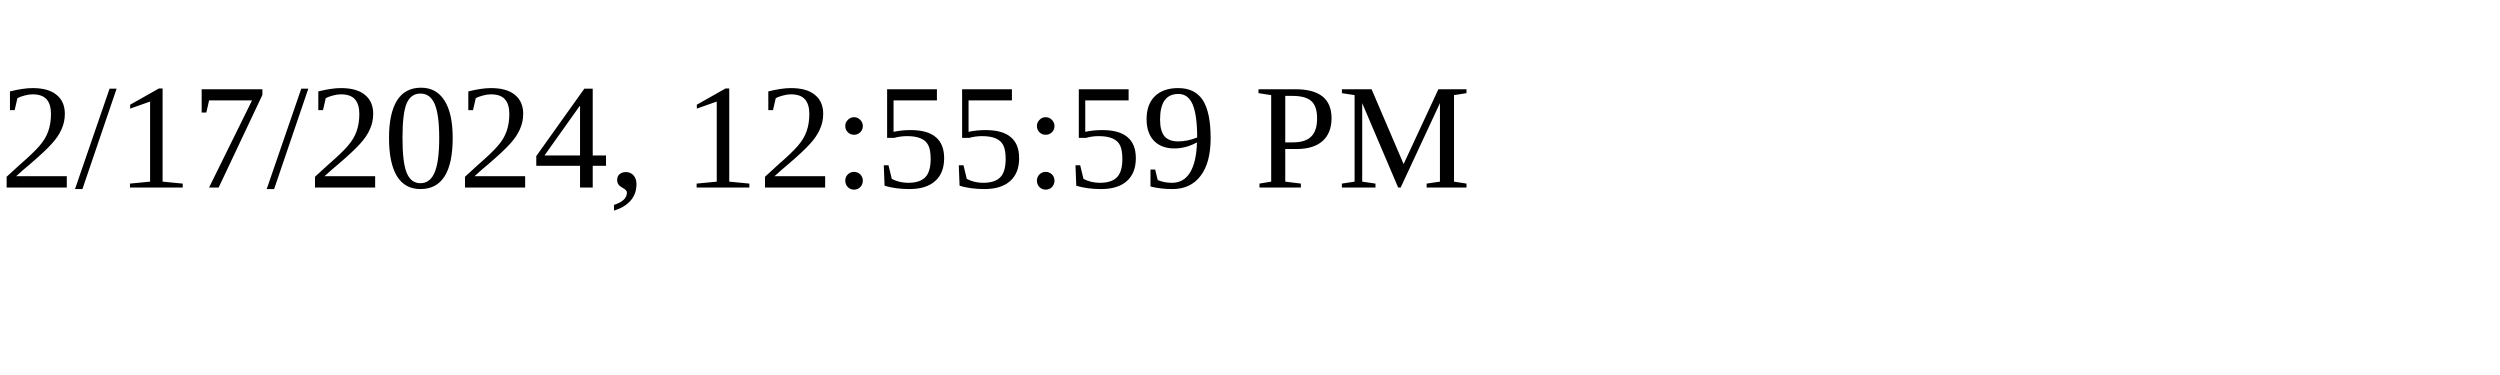
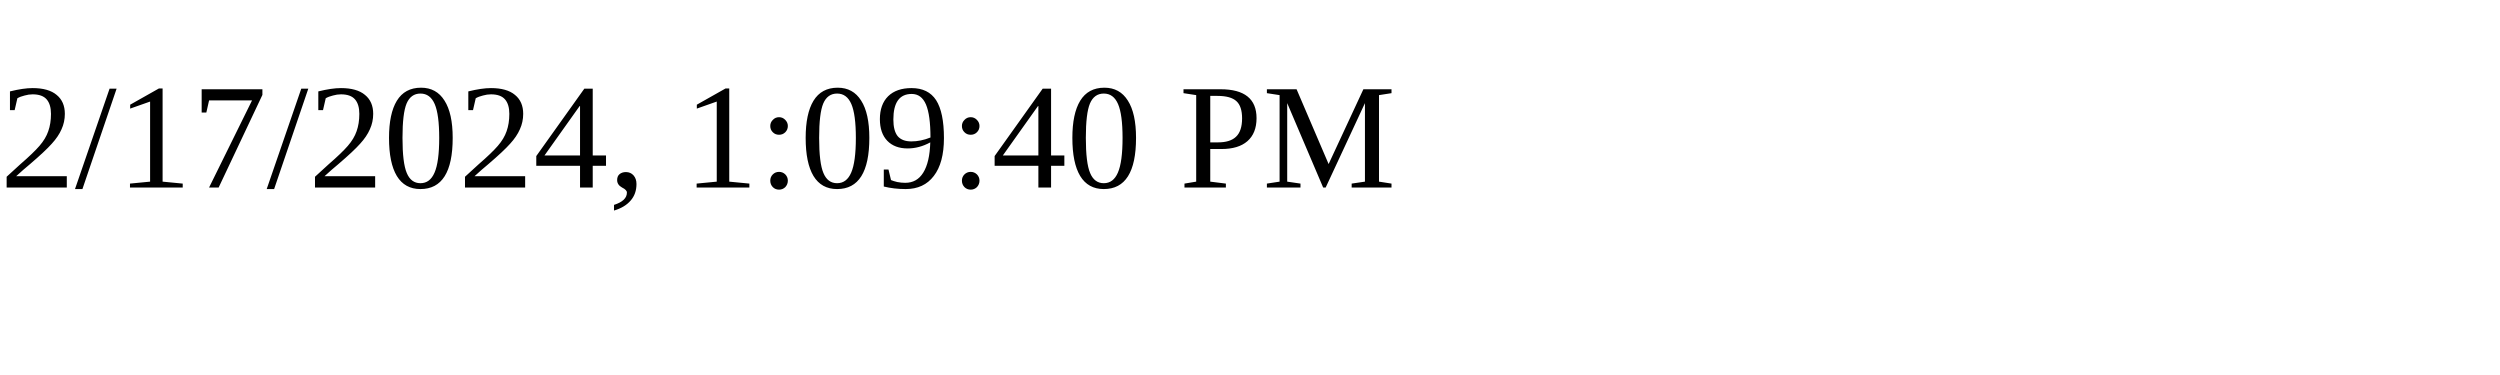
<svg xmlns="http://www.w3.org/2000/svg" height="30" width="200">
-   <text x="0" y="15">2/17/2024, 12:55:59 PM</text>
+   <text x="0" y="15">2/17/2024, 1:09:40 PM</text>
</svg>
